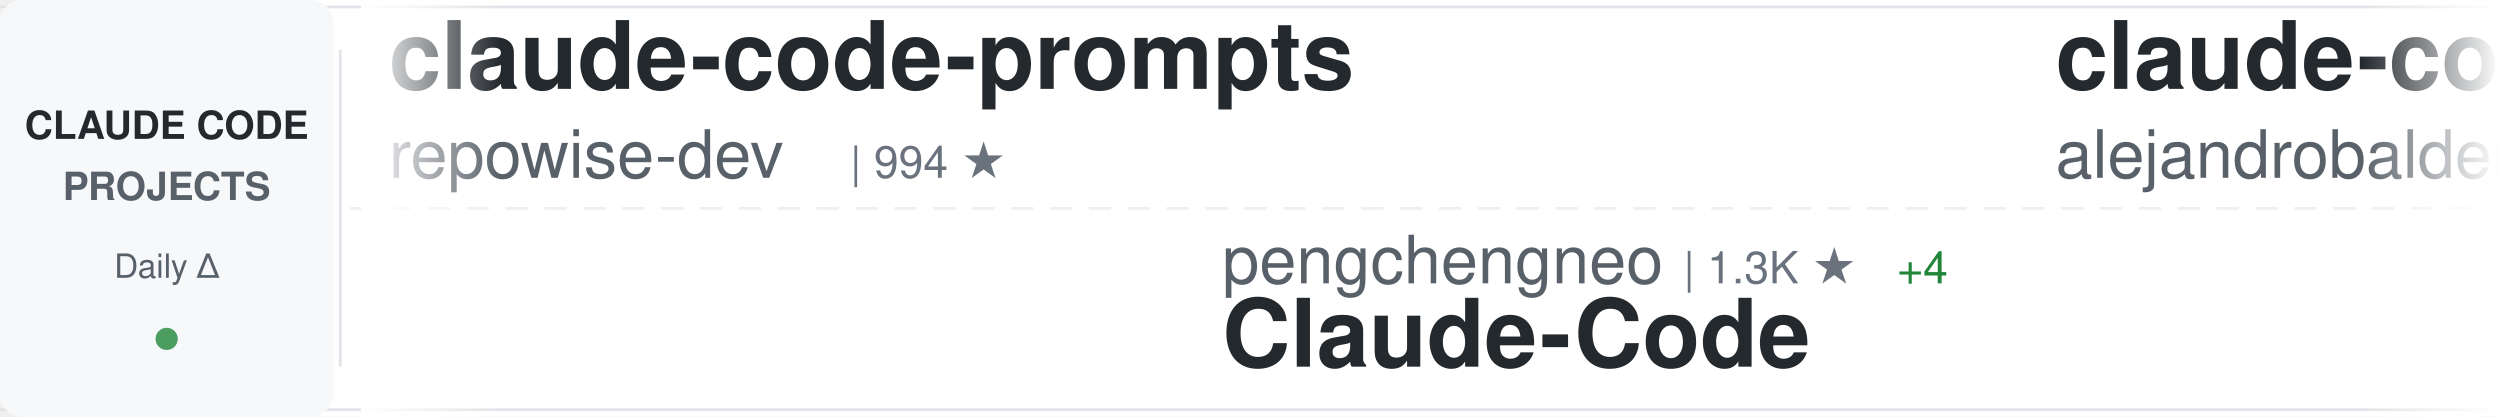
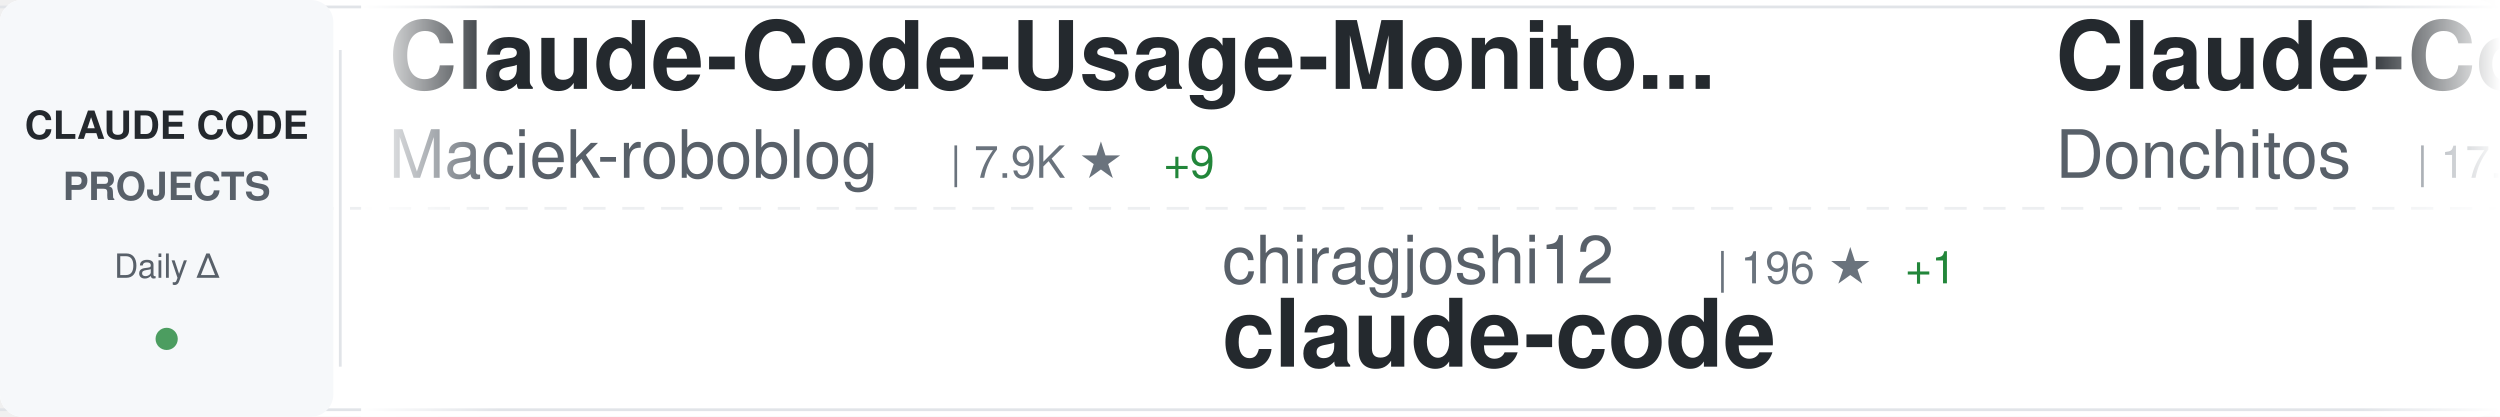
<svg xmlns="http://www.w3.org/2000/svg" width="900" height="150">
  <defs>
    <linearGradient id="awesomeLeftFade" x1="0%" y1="0%" x2="100%" y2="0%">
      <stop offset="0%" style="stop-color:#ffffff;stop-opacity:1" />
      <stop offset="100%" style="stop-color:#ffffff;stop-opacity:0" />
    </linearGradient>
    <linearGradient id="awesomeRightFade" x1="0%" y1="0%" x2="100%" y2="0%">
      <stop offset="0%" style="stop-color:#ffffff;stop-opacity:0" />
      <stop offset="100%" style="stop-color:#ffffff;stop-opacity:1" />
    </linearGradient>
  </defs>
  <rect width="900" height="150" fill="#ffffff" rx="8" />
  <rect x="0" y="2" width="900" height="1" fill="#e1e4e8" />
  <rect x="0" y="147" width="900" height="1" fill="#e1e4e8" />
  <line x1="0" y1="75" x2="900" y2="75" stroke="#e1e4e8" stroke-width="1" stroke-dasharray="8 6" opacity="0.6" />
  <rect x="0" y="0" width="120" height="150" fill="#f6f8fa" rx="8" />
  <text x="60" y="50" font-family="-apple-system, BlinkMacSystemFont, 'Segoe UI', Helvetica, Arial, sans-serif" font-size="14" font-weight="600" fill="#24292e" text-anchor="middle">CLAUDE CODE</text>
  <text x="60" y="72" font-family="-apple-system, BlinkMacSystemFont, 'Segoe UI', Helvetica, Arial, sans-serif" font-size="14" font-weight="600" fill="#586069" text-anchor="middle">PROJECTS</text>
  <text x="60" y="100" font-family="-apple-system, BlinkMacSystemFont, 'Segoe UI', Helvetica, Arial, sans-serif" font-size="12" font-weight="500" fill="#586069" text-anchor="middle">Daily Δ</text>
  <circle cx="60" cy="122" r="4" fill="#22863a" opacity="0.8" />
  <rect x="122" y="18" width="1" height="114" fill="#e1e4e8" />
  <clipPath id="awesomeTickerClip">
    <rect x="130" y="0" width="770" height="150" />
  </clipPath>
  <g clip-path="url(#awesomeTickerClip)">
    <g id="awesomeTickerItems">
      <animateTransform attributeName="transform" attributeType="XML" type="translate" from="0 0" to="-3000 0" dur="54s" repeatCount="indefinite" />
      <g transform="translate(0, 0)">
-         <text x="140" y="32" font-family="-apple-system, BlinkMacSystemFont, 'Segoe UI', Helvetica, Arial, sans-serif" font-size="34" font-weight="600" fill="#24292e">claude-code-prompts</text>
-         <text x="140" y="64" font-family="-apple-system, BlinkMacSystemFont, 'Segoe UI', Helvetica, Arial, sans-serif" font-size="24" font-weight="400" fill="#586069">repowise-dev</text>
-         <text x="306" y="64" font-family="-apple-system, BlinkMacSystemFont, 'Segoe UI', Helvetica, Arial, sans-serif" font-size="16" font-weight="500" fill="#6a737d">| 994 ★</text>
+         <text x="140" y="32" font-family="-apple-system, BlinkMacSystemFont, 'Segoe UI', Helvetica, Arial, sans-serif" font-size="34" font-weight="600" fill="#24292e">Claude-Code-Usage-Monito...</text>
+         <text x="140" y="64" font-family="-apple-system, BlinkMacSystemFont, 'Segoe UI', Helvetica, Arial, sans-serif" font-size="24" font-weight="400" fill="#586069">Maciek-roboblog</text>
+         <text x="342" y="64" font-family="-apple-system, BlinkMacSystemFont, 'Segoe UI', Helvetica, Arial, sans-serif" font-size="16" font-weight="500" fill="#6a737d">| 7.9K ★</text>
+         <text x="419" y="64" font-family="-apple-system, BlinkMacSystemFont, 'Segoe UI', Helvetica, Arial, sans-serif" font-size="16" font-weight="500" fill="#22863a"> +9</text>
      </g>
      <g transform="translate(300, 0)">
-         <text x="140" y="102" font-family="-apple-system, BlinkMacSystemFont, 'Segoe UI', Helvetica, Arial, sans-serif" font-size="24" font-weight="400" fill="#586069">pengchengneo</text>
-         <text x="306" y="102" font-family="-apple-system, BlinkMacSystemFont, 'Segoe UI', Helvetica, Arial, sans-serif" font-size="16" font-weight="500" fill="#6a737d">| 1.3K ★</text>
-         <text x="383" y="102" font-family="-apple-system, BlinkMacSystemFont, 'Segoe UI', Helvetica, Arial, sans-serif" font-size="16" font-weight="500" fill="#22863a"> +4</text>
-         <text x="140" y="132" font-family="-apple-system, BlinkMacSystemFont, 'Segoe UI', Helvetica, Arial, sans-serif" font-size="34" font-weight="600" fill="#24292e">Claude-Code</text>
+         <text x="140" y="102" font-family="-apple-system, BlinkMacSystemFont, 'Segoe UI', Helvetica, Arial, sans-serif" font-size="24" font-weight="400" fill="#586069">chiragjoshi12</text>
+         <text x="318" y="102" font-family="-apple-system, BlinkMacSystemFont, 'Segoe UI', Helvetica, Arial, sans-serif" font-size="16" font-weight="500" fill="#6a737d">| 196 ★</text>
+         <text x="386" y="102" font-family="-apple-system, BlinkMacSystemFont, 'Segoe UI', Helvetica, Arial, sans-serif" font-size="16" font-weight="500" fill="#22863a"> +1</text>
+         <text x="140" y="132" font-family="-apple-system, BlinkMacSystemFont, 'Segoe UI', Helvetica, Arial, sans-serif" font-size="34" font-weight="600" fill="#24292e">claude-code</text>
      </g>
      <g transform="translate(600, 0)">
-         <text x="140" y="32" font-family="-apple-system, BlinkMacSystemFont, 'Segoe UI', Helvetica, Arial, sans-serif" font-size="34" font-weight="600" fill="#24292e">claude-code-from-source</text>
-         <text x="140" y="64" font-family="-apple-system, BlinkMacSystemFont, 'Segoe UI', Helvetica, Arial, sans-serif" font-size="24" font-weight="400" fill="#586069">alejandrobalderas</text>
-         <text x="366" y="64" font-family="-apple-system, BlinkMacSystemFont, 'Segoe UI', Helvetica, Arial, sans-serif" font-size="16" font-weight="500" fill="#6a737d">| 1.9K ★</text>
-         <text x="443" y="64" font-family="-apple-system, BlinkMacSystemFont, 'Segoe UI', Helvetica, Arial, sans-serif" font-size="16" font-weight="500" fill="#22863a"> +7</text>
+         <text x="140" y="32" font-family="-apple-system, BlinkMacSystemFont, 'Segoe UI', Helvetica, Arial, sans-serif" font-size="34" font-weight="600" fill="#24292e">Claude-Code-Game-Studios</text>
+         <text x="140" y="64" font-family="-apple-system, BlinkMacSystemFont, 'Segoe UI', Helvetica, Arial, sans-serif" font-size="24" font-weight="400" fill="#586069">Donchitos</text>
+         <text x="270" y="64" font-family="-apple-system, BlinkMacSystemFont, 'Segoe UI', Helvetica, Arial, sans-serif" font-size="16" font-weight="500" fill="#6a737d">| 17.6K ★</text>
+         <text x="356" y="64" font-family="-apple-system, BlinkMacSystemFont, 'Segoe UI', Helvetica, Arial, sans-serif" font-size="16" font-weight="500" fill="#22863a"> +163</text>
      </g>
      <g transform="translate(900, 0)">
-         <text x="140" y="102" font-family="-apple-system, BlinkMacSystemFont, 'Segoe UI', Helvetica, Arial, sans-serif" font-size="24" font-weight="400" fill="#586069">Piebald-AI</text>
-         <text x="282" y="102" font-family="-apple-system, BlinkMacSystemFont, 'Segoe UI', Helvetica, Arial, sans-serif" font-size="16" font-weight="500" fill="#6a737d">| 10.0K ★</text>
-         <text x="368" y="102" font-family="-apple-system, BlinkMacSystemFont, 'Segoe UI', Helvetica, Arial, sans-serif" font-size="16" font-weight="500" fill="#22863a"> +37</text>
-         <text x="140" y="132" font-family="-apple-system, BlinkMacSystemFont, 'Segoe UI', Helvetica, Arial, sans-serif" font-size="34" font-weight="600" fill="#24292e">claude-code-system-promp...</text>
+         <text x="140" y="102" font-family="-apple-system, BlinkMacSystemFont, 'Segoe UI', Helvetica, Arial, sans-serif" font-size="24" font-weight="400" fill="#586069">jarmuine</text>
+         <text x="258" y="102" font-family="-apple-system, BlinkMacSystemFont, 'Segoe UI', Helvetica, Arial, sans-serif" font-size="16" font-weight="500" fill="#6a737d">| 2.1K ★</text>
+         <text x="335" y="102" font-family="-apple-system, BlinkMacSystemFont, 'Segoe UI', Helvetica, Arial, sans-serif" font-size="16" font-weight="500" fill="#22863a"> +3</text>
+         <text x="140" y="132" font-family="-apple-system, BlinkMacSystemFont, 'Segoe UI', Helvetica, Arial, sans-serif" font-size="34" font-weight="600" fill="#24292e">claude-code</text>
      </g>
      <g transform="translate(1200, 0)">
-         <text x="140" y="32" font-family="-apple-system, BlinkMacSystemFont, 'Segoe UI', Helvetica, Arial, sans-serif" font-size="34" font-weight="600" fill="#24292e">claude-code-proxy</text>
-         <text x="140" y="64" font-family="-apple-system, BlinkMacSystemFont, 'Segoe UI', Helvetica, Arial, sans-serif" font-size="24" font-weight="400" fill="#586069">fuergaosi233</text>
-         <text x="306" y="64" font-family="-apple-system, BlinkMacSystemFont, 'Segoe UI', Helvetica, Arial, sans-serif" font-size="16" font-weight="500" fill="#6a737d">| 2.6K ★</text>
-         <text x="383" y="64" font-family="-apple-system, BlinkMacSystemFont, 'Segoe UI', Helvetica, Arial, sans-serif" font-size="16" font-weight="500" fill="#22863a"> +6</text>
+         <text x="140" y="32" font-family="-apple-system, BlinkMacSystemFont, 'Segoe UI', Helvetica, Arial, sans-serif" font-size="34" font-weight="600" fill="#24292e">awesome-claude-code-tool...</text>
+         <text x="140" y="64" font-family="-apple-system, BlinkMacSystemFont, 'Segoe UI', Helvetica, Arial, sans-serif" font-size="24" font-weight="400" fill="#586069">rohitg00</text>
+         <text x="258" y="64" font-family="-apple-system, BlinkMacSystemFont, 'Segoe UI', Helvetica, Arial, sans-serif" font-size="16" font-weight="500" fill="#6a737d">| 1.6K ★</text>
+         <text x="335" y="64" font-family="-apple-system, BlinkMacSystemFont, 'Segoe UI', Helvetica, Arial, sans-serif" font-size="16" font-weight="500" fill="#22863a"> +7</text>
      </g>
      <g transform="translate(1500, 0)">
-         <text x="140" y="102" font-family="-apple-system, BlinkMacSystemFont, 'Segoe UI', Helvetica, Arial, sans-serif" font-size="24" font-weight="400" fill="#586069">frankbria</text>
-         <text x="270" y="102" font-family="-apple-system, BlinkMacSystemFont, 'Segoe UI', Helvetica, Arial, sans-serif" font-size="16" font-weight="500" fill="#6a737d">| 9.0K ★</text>
-         <text x="347" y="102" font-family="-apple-system, BlinkMacSystemFont, 'Segoe UI', Helvetica, Arial, sans-serif" font-size="16" font-weight="500" fill="#22863a"> +15</text>
-         <text x="140" y="132" font-family="-apple-system, BlinkMacSystemFont, 'Segoe UI', Helvetica, Arial, sans-serif" font-size="34" font-weight="600" fill="#24292e">ralph-claude-code</text>
+         <text x="140" y="102" font-family="-apple-system, BlinkMacSystemFont, 'Segoe UI', Helvetica, Arial, sans-serif" font-size="24" font-weight="400" fill="#586069">alex000kim</text>
+         <text x="282" y="102" font-family="-apple-system, BlinkMacSystemFont, 'Segoe UI', Helvetica, Arial, sans-serif" font-size="16" font-weight="500" fill="#6a737d">| 224 ★</text>
+         <text x="140" y="132" font-family="-apple-system, BlinkMacSystemFont, 'Segoe UI', Helvetica, Arial, sans-serif" font-size="34" font-weight="600" fill="#24292e">claude-code</text>
      </g>
      <g transform="translate(1800, 0)">
-         <text x="140" y="32" font-family="-apple-system, BlinkMacSystemFont, 'Segoe UI', Helvetica, Arial, sans-serif" font-size="34" font-weight="600" fill="#24292e">claude-code-spec-workflo...</text>
-         <text x="140" y="64" font-family="-apple-system, BlinkMacSystemFont, 'Segoe UI', Helvetica, Arial, sans-serif" font-size="24" font-weight="400" fill="#586069">Pimzino</text>
-         <text x="246" y="64" font-family="-apple-system, BlinkMacSystemFont, 'Segoe UI', Helvetica, Arial, sans-serif" font-size="16" font-weight="500" fill="#6a737d">| 3.7K ★</text>
-         <text x="323" y="64" font-family="-apple-system, BlinkMacSystemFont, 'Segoe UI', Helvetica, Arial, sans-serif" font-size="16" font-weight="500" fill="#22863a"> +3</text>
+         <text x="140" y="32" font-family="-apple-system, BlinkMacSystemFont, 'Segoe UI', Helvetica, Arial, sans-serif" font-size="34" font-weight="600" fill="#24292e">Claude-Code-x-OpenClaw-G...</text>
+         <text x="140" y="64" font-family="-apple-system, BlinkMacSystemFont, 'Segoe UI', Helvetica, Arial, sans-serif" font-size="24" font-weight="400" fill="#586069">KimYx0207</text>
+         <text x="270" y="64" font-family="-apple-system, BlinkMacSystemFont, 'Segoe UI', Helvetica, Arial, sans-serif" font-size="16" font-weight="500" fill="#6a737d">| 3.7K ★</text>
+         <text x="347" y="64" font-family="-apple-system, BlinkMacSystemFont, 'Segoe UI', Helvetica, Arial, sans-serif" font-size="16" font-weight="500" fill="#22863a"> +16</text>
      </g>
      <g transform="translate(2100, 0)">
-         <text x="140" y="102" font-family="-apple-system, BlinkMacSystemFont, 'Segoe UI', Helvetica, Arial, sans-serif" font-size="24" font-weight="400" fill="#586069">pedrohcgs</text>
-         <text x="270" y="102" font-family="-apple-system, BlinkMacSystemFont, 'Segoe UI', Helvetica, Arial, sans-serif" font-size="16" font-weight="500" fill="#6a737d">| 1.1K ★</text>
-         <text x="347" y="102" font-family="-apple-system, BlinkMacSystemFont, 'Segoe UI', Helvetica, Arial, sans-serif" font-size="16" font-weight="500" fill="#22863a"> +3</text>
-         <text x="140" y="132" font-family="-apple-system, BlinkMacSystemFont, 'Segoe UI', Helvetica, Arial, sans-serif" font-size="34" font-weight="600" fill="#24292e">claude-code-my-workflow</text>
+         <text x="140" y="102" font-family="-apple-system, BlinkMacSystemFont, 'Segoe UI', Helvetica, Arial, sans-serif" font-size="24" font-weight="400" fill="#586069">musistudio</text>
+         <text x="282" y="102" font-family="-apple-system, BlinkMacSystemFont, 'Segoe UI', Helvetica, Arial, sans-serif" font-size="16" font-weight="500" fill="#6a737d">| 33.6K ★</text>
+         <text x="368" y="102" font-family="-apple-system, BlinkMacSystemFont, 'Segoe UI', Helvetica, Arial, sans-serif" font-size="16" font-weight="500" fill="#22863a"> +62</text>
+         <text x="140" y="132" font-family="-apple-system, BlinkMacSystemFont, 'Segoe UI', Helvetica, Arial, sans-serif" font-size="34" font-weight="600" fill="#24292e">claude-code-router</text>
      </g>
      <g transform="translate(2400, 0)">
-         <text x="140" y="32" font-family="-apple-system, BlinkMacSystemFont, 'Segoe UI', Helvetica, Arial, sans-serif" font-size="34" font-weight="600" fill="#24292e">claude-code</text>
-         <text x="140" y="64" font-family="-apple-system, BlinkMacSystemFont, 'Segoe UI', Helvetica, Arial, sans-serif" font-size="24" font-weight="400" fill="#586069">isboyjc</text>
-         <text x="246" y="64" font-family="-apple-system, BlinkMacSystemFont, 'Segoe UI', Helvetica, Arial, sans-serif" font-size="16" font-weight="500" fill="#6a737d">| 156 ★</text>
+         <text x="140" y="32" font-family="-apple-system, BlinkMacSystemFont, 'Segoe UI', Helvetica, Arial, sans-serif" font-size="34" font-weight="600" fill="#24292e">claude-code-source</text>
+         <text x="140" y="64" font-family="-apple-system, BlinkMacSystemFont, 'Segoe UI', Helvetica, Arial, sans-serif" font-size="24" font-weight="400" fill="#586069">hangsman</text>
+         <text x="258" y="64" font-family="-apple-system, BlinkMacSystemFont, 'Segoe UI', Helvetica, Arial, sans-serif" font-size="16" font-weight="500" fill="#6a737d">| 769 ★</text>
+         <text x="326" y="64" font-family="-apple-system, BlinkMacSystemFont, 'Segoe UI', Helvetica, Arial, sans-serif" font-size="16" font-weight="500" fill="#22863a"> +2</text>
      </g>
      <g transform="translate(2700, 0)">
-         <text x="140" y="102" font-family="-apple-system, BlinkMacSystemFont, 'Segoe UI', Helvetica, Arial, sans-serif" font-size="24" font-weight="400" fill="#586069">ding113</text>
-         <text x="246" y="102" font-family="-apple-system, BlinkMacSystemFont, 'Segoe UI', Helvetica, Arial, sans-serif" font-size="16" font-weight="500" fill="#6a737d">| 2.8K ★</text>
-         <text x="323" y="102" font-family="-apple-system, BlinkMacSystemFont, 'Segoe UI', Helvetica, Arial, sans-serif" font-size="16" font-weight="500" fill="#22863a"> +14</text>
-         <text x="140" y="132" font-family="-apple-system, BlinkMacSystemFont, 'Segoe UI', Helvetica, Arial, sans-serif" font-size="34" font-weight="600" fill="#24292e">claude-code-hub</text>
+         <text x="140" y="102" font-family="-apple-system, BlinkMacSystemFont, 'Segoe UI', Helvetica, Arial, sans-serif" font-size="24" font-weight="400" fill="#586069">fazxes</text>
+         <text x="234" y="102" font-family="-apple-system, BlinkMacSystemFont, 'Segoe UI', Helvetica, Arial, sans-serif" font-size="16" font-weight="500" fill="#6a737d">| 213 ★</text>
+         <text x="140" y="132" font-family="-apple-system, BlinkMacSystemFont, 'Segoe UI', Helvetica, Arial, sans-serif" font-size="34" font-weight="600" fill="#24292e">Claude-code</text>
      </g>
      <g transform="translate(3000, 0)">
-         <text x="140" y="32" font-family="-apple-system, BlinkMacSystemFont, 'Segoe UI', Helvetica, Arial, sans-serif" font-size="34" font-weight="600" fill="#24292e">claude-code-prompts</text>
-         <text x="140" y="64" font-family="-apple-system, BlinkMacSystemFont, 'Segoe UI', Helvetica, Arial, sans-serif" font-size="24" font-weight="400" fill="#586069">repowise-dev</text>
-         <text x="306" y="64" font-family="-apple-system, BlinkMacSystemFont, 'Segoe UI', Helvetica, Arial, sans-serif" font-size="16" font-weight="500" fill="#6a737d">| 994 ★</text>
+         <text x="140" y="32" font-family="-apple-system, BlinkMacSystemFont, 'Segoe UI', Helvetica, Arial, sans-serif" font-size="34" font-weight="600" fill="#24292e">Claude-Code-Usage-Monito...</text>
+         <text x="140" y="64" font-family="-apple-system, BlinkMacSystemFont, 'Segoe UI', Helvetica, Arial, sans-serif" font-size="24" font-weight="400" fill="#586069">Maciek-roboblog</text>
+         <text x="342" y="64" font-family="-apple-system, BlinkMacSystemFont, 'Segoe UI', Helvetica, Arial, sans-serif" font-size="16" font-weight="500" fill="#6a737d">| 7.9K ★</text>
+         <text x="419" y="64" font-family="-apple-system, BlinkMacSystemFont, 'Segoe UI', Helvetica, Arial, sans-serif" font-size="16" font-weight="500" fill="#22863a"> +9</text>
      </g>
      <g transform="translate(3300, 0)">
-         <text x="140" y="102" font-family="-apple-system, BlinkMacSystemFont, 'Segoe UI', Helvetica, Arial, sans-serif" font-size="24" font-weight="400" fill="#586069">pengchengneo</text>
-         <text x="306" y="102" font-family="-apple-system, BlinkMacSystemFont, 'Segoe UI', Helvetica, Arial, sans-serif" font-size="16" font-weight="500" fill="#6a737d">| 1.3K ★</text>
-         <text x="383" y="102" font-family="-apple-system, BlinkMacSystemFont, 'Segoe UI', Helvetica, Arial, sans-serif" font-size="16" font-weight="500" fill="#22863a"> +4</text>
-         <text x="140" y="132" font-family="-apple-system, BlinkMacSystemFont, 'Segoe UI', Helvetica, Arial, sans-serif" font-size="34" font-weight="600" fill="#24292e">Claude-Code</text>
+         <text x="140" y="102" font-family="-apple-system, BlinkMacSystemFont, 'Segoe UI', Helvetica, Arial, sans-serif" font-size="24" font-weight="400" fill="#586069">chiragjoshi12</text>
+         <text x="318" y="102" font-family="-apple-system, BlinkMacSystemFont, 'Segoe UI', Helvetica, Arial, sans-serif" font-size="16" font-weight="500" fill="#6a737d">| 196 ★</text>
+         <text x="386" y="102" font-family="-apple-system, BlinkMacSystemFont, 'Segoe UI', Helvetica, Arial, sans-serif" font-size="16" font-weight="500" fill="#22863a"> +1</text>
+         <text x="140" y="132" font-family="-apple-system, BlinkMacSystemFont, 'Segoe UI', Helvetica, Arial, sans-serif" font-size="34" font-weight="600" fill="#24292e">claude-code</text>
      </g>
      <g transform="translate(3600, 0)">
-         <text x="140" y="32" font-family="-apple-system, BlinkMacSystemFont, 'Segoe UI', Helvetica, Arial, sans-serif" font-size="34" font-weight="600" fill="#24292e">claude-code-from-source</text>
-         <text x="140" y="64" font-family="-apple-system, BlinkMacSystemFont, 'Segoe UI', Helvetica, Arial, sans-serif" font-size="24" font-weight="400" fill="#586069">alejandrobalderas</text>
-         <text x="366" y="64" font-family="-apple-system, BlinkMacSystemFont, 'Segoe UI', Helvetica, Arial, sans-serif" font-size="16" font-weight="500" fill="#6a737d">| 1.9K ★</text>
-         <text x="443" y="64" font-family="-apple-system, BlinkMacSystemFont, 'Segoe UI', Helvetica, Arial, sans-serif" font-size="16" font-weight="500" fill="#22863a"> +7</text>
+         <text x="140" y="32" font-family="-apple-system, BlinkMacSystemFont, 'Segoe UI', Helvetica, Arial, sans-serif" font-size="34" font-weight="600" fill="#24292e">Claude-Code-Game-Studios</text>
+         <text x="140" y="64" font-family="-apple-system, BlinkMacSystemFont, 'Segoe UI', Helvetica, Arial, sans-serif" font-size="24" font-weight="400" fill="#586069">Donchitos</text>
+         <text x="270" y="64" font-family="-apple-system, BlinkMacSystemFont, 'Segoe UI', Helvetica, Arial, sans-serif" font-size="16" font-weight="500" fill="#6a737d">| 17.6K ★</text>
+         <text x="356" y="64" font-family="-apple-system, BlinkMacSystemFont, 'Segoe UI', Helvetica, Arial, sans-serif" font-size="16" font-weight="500" fill="#22863a"> +163</text>
      </g>
      <g transform="translate(3900, 0)">
-         <text x="140" y="102" font-family="-apple-system, BlinkMacSystemFont, 'Segoe UI', Helvetica, Arial, sans-serif" font-size="24" font-weight="400" fill="#586069">Piebald-AI</text>
-         <text x="282" y="102" font-family="-apple-system, BlinkMacSystemFont, 'Segoe UI', Helvetica, Arial, sans-serif" font-size="16" font-weight="500" fill="#6a737d">| 10.0K ★</text>
-         <text x="368" y="102" font-family="-apple-system, BlinkMacSystemFont, 'Segoe UI', Helvetica, Arial, sans-serif" font-size="16" font-weight="500" fill="#22863a"> +37</text>
-         <text x="140" y="132" font-family="-apple-system, BlinkMacSystemFont, 'Segoe UI', Helvetica, Arial, sans-serif" font-size="34" font-weight="600" fill="#24292e">claude-code-system-promp...</text>
+         <text x="140" y="102" font-family="-apple-system, BlinkMacSystemFont, 'Segoe UI', Helvetica, Arial, sans-serif" font-size="24" font-weight="400" fill="#586069">jarmuine</text>
+         <text x="258" y="102" font-family="-apple-system, BlinkMacSystemFont, 'Segoe UI', Helvetica, Arial, sans-serif" font-size="16" font-weight="500" fill="#6a737d">| 2.1K ★</text>
+         <text x="335" y="102" font-family="-apple-system, BlinkMacSystemFont, 'Segoe UI', Helvetica, Arial, sans-serif" font-size="16" font-weight="500" fill="#22863a"> +3</text>
+         <text x="140" y="132" font-family="-apple-system, BlinkMacSystemFont, 'Segoe UI', Helvetica, Arial, sans-serif" font-size="34" font-weight="600" fill="#24292e">claude-code</text>
      </g>
    </g>
  </g>
  <rect x="130" y="0" width="50" height="150" fill="url(#awesomeLeftFade)" />
  <rect x="850" y="0" width="50" height="150" fill="url(#awesomeRightFade)" />
</svg>
